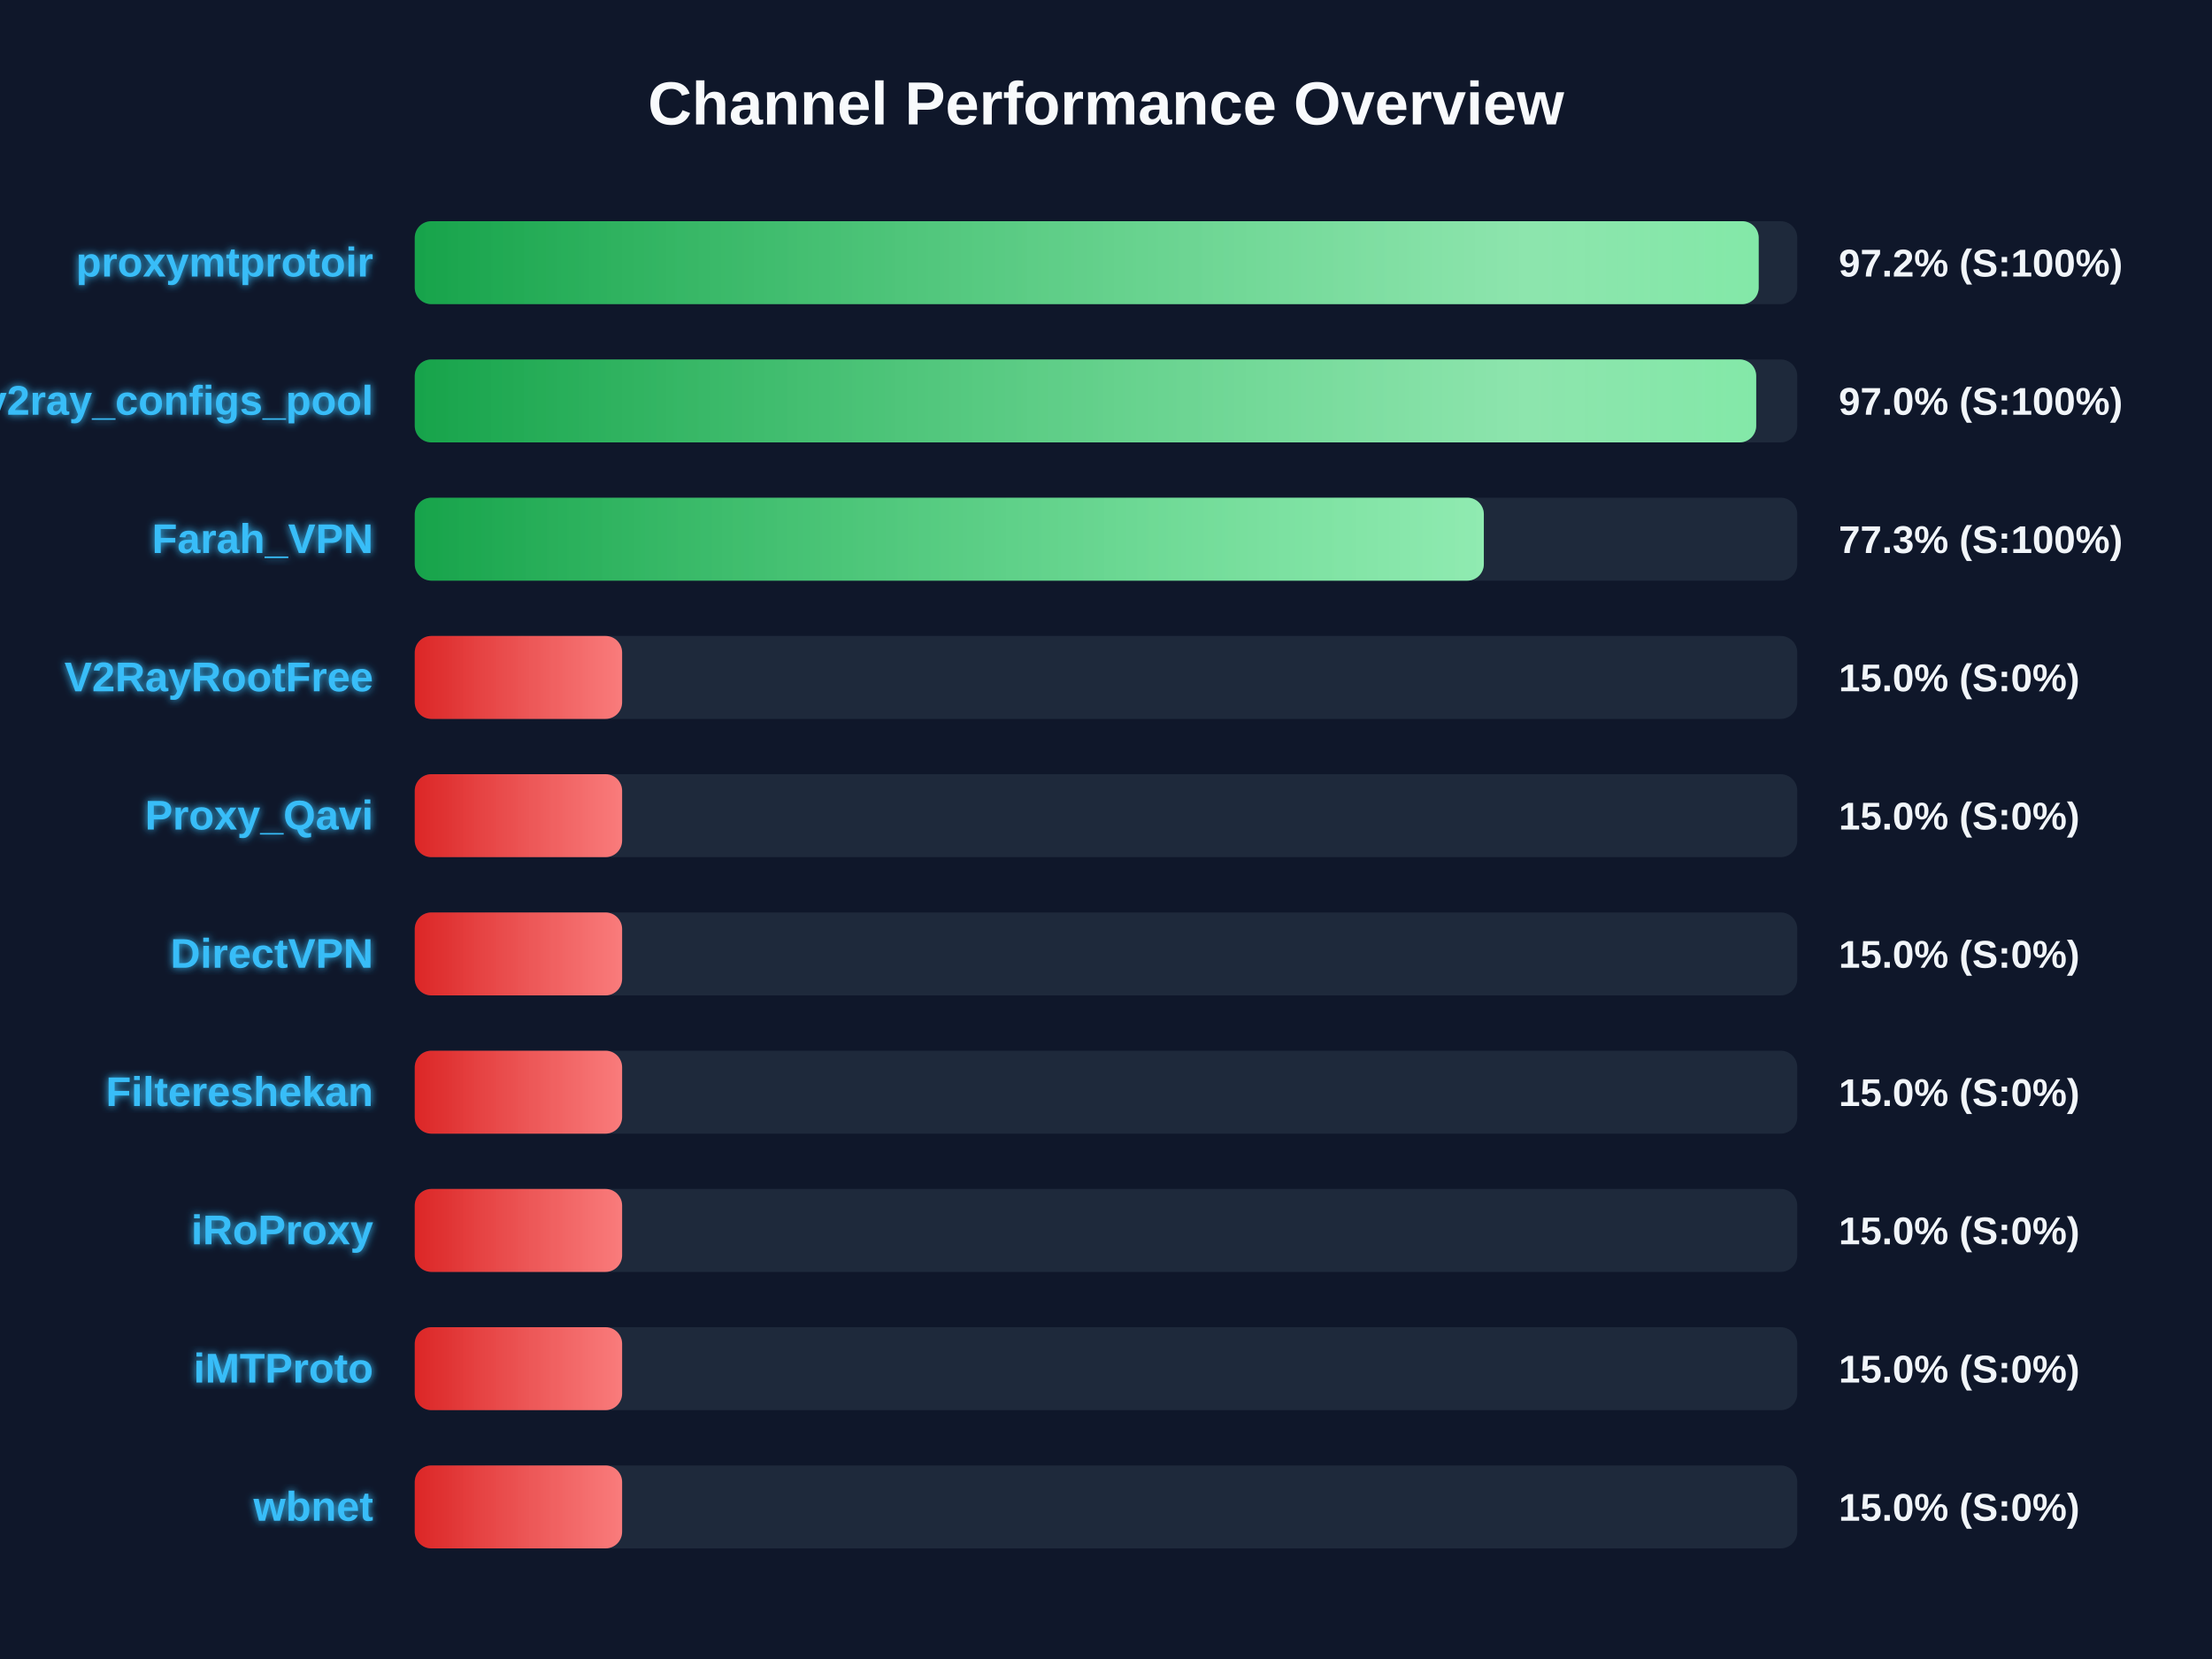
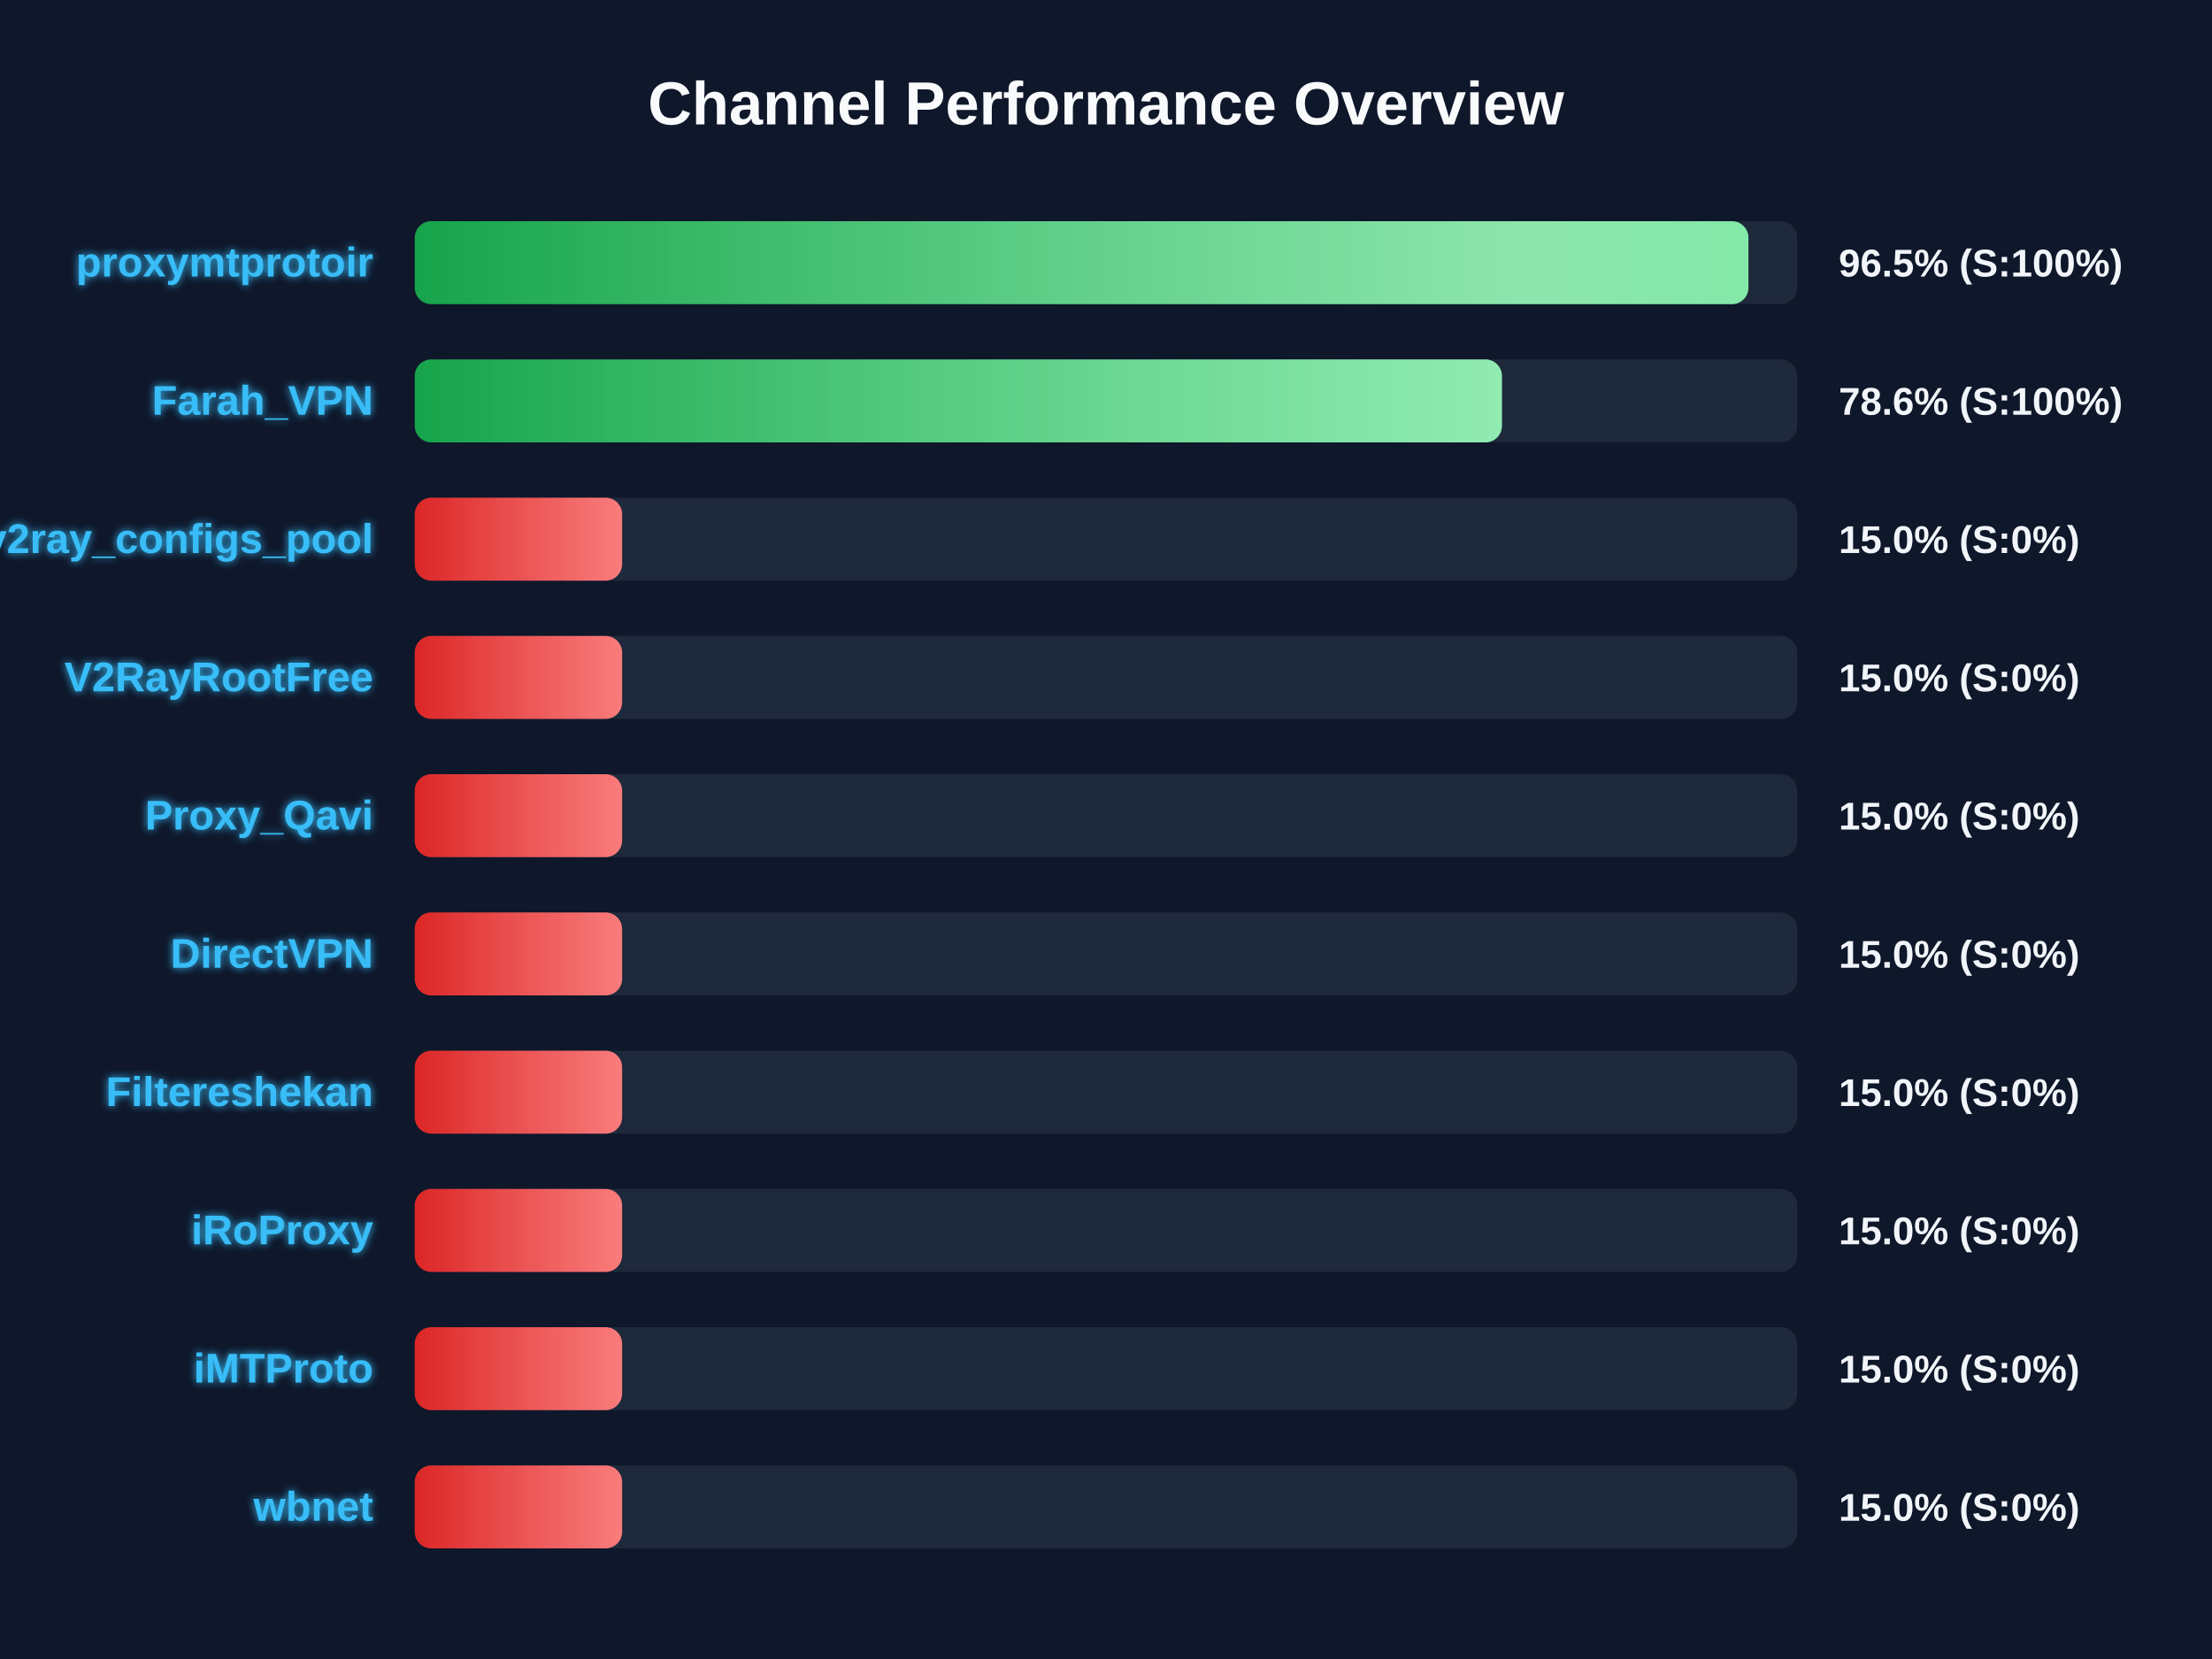
<svg xmlns="http://www.w3.org/2000/svg" width="800" height="600" version="1.1">
  <defs>
    <linearGradient id="grad-green" x1="0%" y1="0%" x2="100%" y2="0%">
      <stop offset="0%" stop-color="#16a34a" />
      <stop offset="100%" stop-color="#4ade80" />
    </linearGradient>
    <linearGradient id="grad-yellow" x1="0%" y1="0%" x2="100%" y2="0%">
      <stop offset="0%" stop-color="#ca8a04" />
      <stop offset="100%" stop-color="#fde047" />
    </linearGradient>
    <linearGradient id="grad-red" x1="0%" y1="0%" x2="100%" y2="0%">
      <stop offset="0%" stop-color="#dc2626" />
      <stop offset="100%" stop-color="#f87171" />
    </linearGradient>
    <linearGradient id="shimmer" x1="0%" y1="0%" x2="100%" y2="0%">
      <stop offset="0%" stop-color="rgba(255,255,255,0)" />
      <stop offset="50%" stop-color="rgba(255,255,255,0.4)" />
      <stop offset="100%" stop-color="rgba(255,255,255,0)" />
    </linearGradient>
    <filter id="glow" x="-20%" y="-20%" width="140%" height="140%">
      <feGaussianBlur stdDeviation="1.5" result="blur" />
      <feComposite in="SourceGraphic" in2="blur" operator="over" />
    </filter>
  </defs>
  <style>
        .bg-rect { fill: #0f172a; }
        .title { font: bold 22px 'Segoe UI', Arial, sans-serif; fill: #f8fafc; }
        .row { font: bold 15px 'Segoe UI', Arial, sans-serif; fill: #38bdf8; filter: url(#glow); }
        .score { font: bold 14px 'Segoe UI', Arial, sans-serif; fill: #f1f5f9; }
        @keyframes shimmer-anim {
            0% { transform: translateX(-100%); }
            100% { transform: translateX(200%); }
        }
        .shimmer-rect {
            animation: shimmer-anim 2.5s infinite linear;
        }
    </style>
  <rect width="100%" height="100%" class="bg-rect" />
  <text x="400" y="45" text-anchor="middle" class="title">Channel Performance Overview</text>
  <rect x="150" y="80" width="500" height="30" fill="#1e293b" rx="6" />
  <clipPath id="clip-0">
-     <rect x="150" y="80" width="486.05" height="30" rx="6" />
+     <rect x="150" y="80" width="482.35" height="30" rx="6" />
  </clipPath>
-   <rect x="150" y="80" width="486.05" height="30" fill="url(#grad-green)" rx="6" />
+   <rect x="150" y="80" width="482.35" height="30" fill="url(#grad-green)" rx="6" />
  <g clip-path="url(#clip-0)">
    <rect x="150" y="80" width="100%" height="30" fill="url(#shimmer)" class="shimmer-rect" />
  </g>
  <text x="135" y="100" text-anchor="end" class="row">proxymtprotoir</text>
-   <text x="665" y="100" text-anchor="start" class="score">97.2% (S:100%)</text>
+   <text x="665" y="100" text-anchor="start" class="score">96.5% (S:100%)</text>
  <rect x="150" y="130" width="500" height="30" fill="#1e293b" rx="6" />
  <clipPath id="clip-1">
-     <rect x="150" y="130" width="485.15" height="30" rx="6" />
+     <rect x="150" y="130" width="393.2" height="30" rx="6" />
  </clipPath>
-   <rect x="150" y="130" width="485.15" height="30" fill="url(#grad-green)" rx="6" />
+   <rect x="150" y="130" width="393.2" height="30" fill="url(#grad-green)" rx="6" />
  <g clip-path="url(#clip-1)">
    <rect x="150" y="130" width="100%" height="30" fill="url(#shimmer)" class="shimmer-rect" />
  </g>
-   <text x="135" y="150" text-anchor="end" class="row">v2ray_configs_pool</text>
-   <text x="665" y="150" text-anchor="start" class="score">97.0% (S:100%)</text>
+   <text x="135" y="150" text-anchor="end" class="row">Farah_VPN</text>
+   <text x="665" y="150" text-anchor="start" class="score">78.6% (S:100%)</text>
  <rect x="150" y="180" width="500" height="30" fill="#1e293b" rx="6" />
  <clipPath id="clip-2">
-     <rect x="150" y="180" width="386.65" height="30" rx="6" />
+     <rect x="150" y="180" width="75.0" height="30" rx="6" />
  </clipPath>
-   <rect x="150" y="180" width="386.65" height="30" fill="url(#grad-green)" rx="6" />
+   <rect x="150" y="180" width="75.0" height="30" fill="url(#grad-red)" rx="6" />
  <g clip-path="url(#clip-2)">
    <rect x="150" y="180" width="100%" height="30" fill="url(#shimmer)" class="shimmer-rect" />
  </g>
-   <text x="135" y="200" text-anchor="end" class="row">Farah_VPN</text>
-   <text x="665" y="200" text-anchor="start" class="score">77.3% (S:100%)</text>
+   <text x="135" y="200" text-anchor="end" class="row">v2ray_configs_pool</text>
+   <text x="665" y="200" text-anchor="start" class="score">15.0% (S:0%)</text>
  <rect x="150" y="230" width="500" height="30" fill="#1e293b" rx="6" />
  <clipPath id="clip-3">
    <rect x="150" y="230" width="75.0" height="30" rx="6" />
  </clipPath>
  <rect x="150" y="230" width="75.0" height="30" fill="url(#grad-red)" rx="6" />
  <g clip-path="url(#clip-3)">
    <rect x="150" y="230" width="100%" height="30" fill="url(#shimmer)" class="shimmer-rect" />
  </g>
  <text x="135" y="250" text-anchor="end" class="row">V2RayRootFree</text>
  <text x="665" y="250" text-anchor="start" class="score">15.0% (S:0%)</text>
  <rect x="150" y="280" width="500" height="30" fill="#1e293b" rx="6" />
  <clipPath id="clip-4">
    <rect x="150" y="280" width="75.0" height="30" rx="6" />
  </clipPath>
  <rect x="150" y="280" width="75.0" height="30" fill="url(#grad-red)" rx="6" />
  <g clip-path="url(#clip-4)">
    <rect x="150" y="280" width="100%" height="30" fill="url(#shimmer)" class="shimmer-rect" />
  </g>
  <text x="135" y="300" text-anchor="end" class="row">Proxy_Qavi</text>
  <text x="665" y="300" text-anchor="start" class="score">15.0% (S:0%)</text>
  <rect x="150" y="330" width="500" height="30" fill="#1e293b" rx="6" />
  <clipPath id="clip-5">
    <rect x="150" y="330" width="75.0" height="30" rx="6" />
  </clipPath>
  <rect x="150" y="330" width="75.0" height="30" fill="url(#grad-red)" rx="6" />
  <g clip-path="url(#clip-5)">
    <rect x="150" y="330" width="100%" height="30" fill="url(#shimmer)" class="shimmer-rect" />
  </g>
  <text x="135" y="350" text-anchor="end" class="row">DirectVPN</text>
  <text x="665" y="350" text-anchor="start" class="score">15.0% (S:0%)</text>
  <rect x="150" y="380" width="500" height="30" fill="#1e293b" rx="6" />
  <clipPath id="clip-6">
    <rect x="150" y="380" width="75.0" height="30" rx="6" />
  </clipPath>
  <rect x="150" y="380" width="75.0" height="30" fill="url(#grad-red)" rx="6" />
  <g clip-path="url(#clip-6)">
    <rect x="150" y="380" width="100%" height="30" fill="url(#shimmer)" class="shimmer-rect" />
  </g>
  <text x="135" y="400" text-anchor="end" class="row">Filtereshekan</text>
  <text x="665" y="400" text-anchor="start" class="score">15.0% (S:0%)</text>
  <rect x="150" y="430" width="500" height="30" fill="#1e293b" rx="6" />
  <clipPath id="clip-7">
    <rect x="150" y="430" width="75.0" height="30" rx="6" />
  </clipPath>
  <rect x="150" y="430" width="75.0" height="30" fill="url(#grad-red)" rx="6" />
  <g clip-path="url(#clip-7)">
    <rect x="150" y="430" width="100%" height="30" fill="url(#shimmer)" class="shimmer-rect" />
  </g>
  <text x="135" y="450" text-anchor="end" class="row">iRoProxy</text>
  <text x="665" y="450" text-anchor="start" class="score">15.0% (S:0%)</text>
  <rect x="150" y="480" width="500" height="30" fill="#1e293b" rx="6" />
  <clipPath id="clip-8">
    <rect x="150" y="480" width="75.0" height="30" rx="6" />
  </clipPath>
  <rect x="150" y="480" width="75.0" height="30" fill="url(#grad-red)" rx="6" />
  <g clip-path="url(#clip-8)">
    <rect x="150" y="480" width="100%" height="30" fill="url(#shimmer)" class="shimmer-rect" />
  </g>
  <text x="135" y="500" text-anchor="end" class="row">iMTProto</text>
  <text x="665" y="500" text-anchor="start" class="score">15.0% (S:0%)</text>
  <rect x="150" y="530" width="500" height="30" fill="#1e293b" rx="6" />
  <clipPath id="clip-9">
    <rect x="150" y="530" width="75.0" height="30" rx="6" />
  </clipPath>
  <rect x="150" y="530" width="75.0" height="30" fill="url(#grad-red)" rx="6" />
  <g clip-path="url(#clip-9)">
    <rect x="150" y="530" width="100%" height="30" fill="url(#shimmer)" class="shimmer-rect" />
  </g>
  <text x="135" y="550" text-anchor="end" class="row">wbnet</text>
  <text x="665" y="550" text-anchor="start" class="score">15.0% (S:0%)</text>
</svg>
